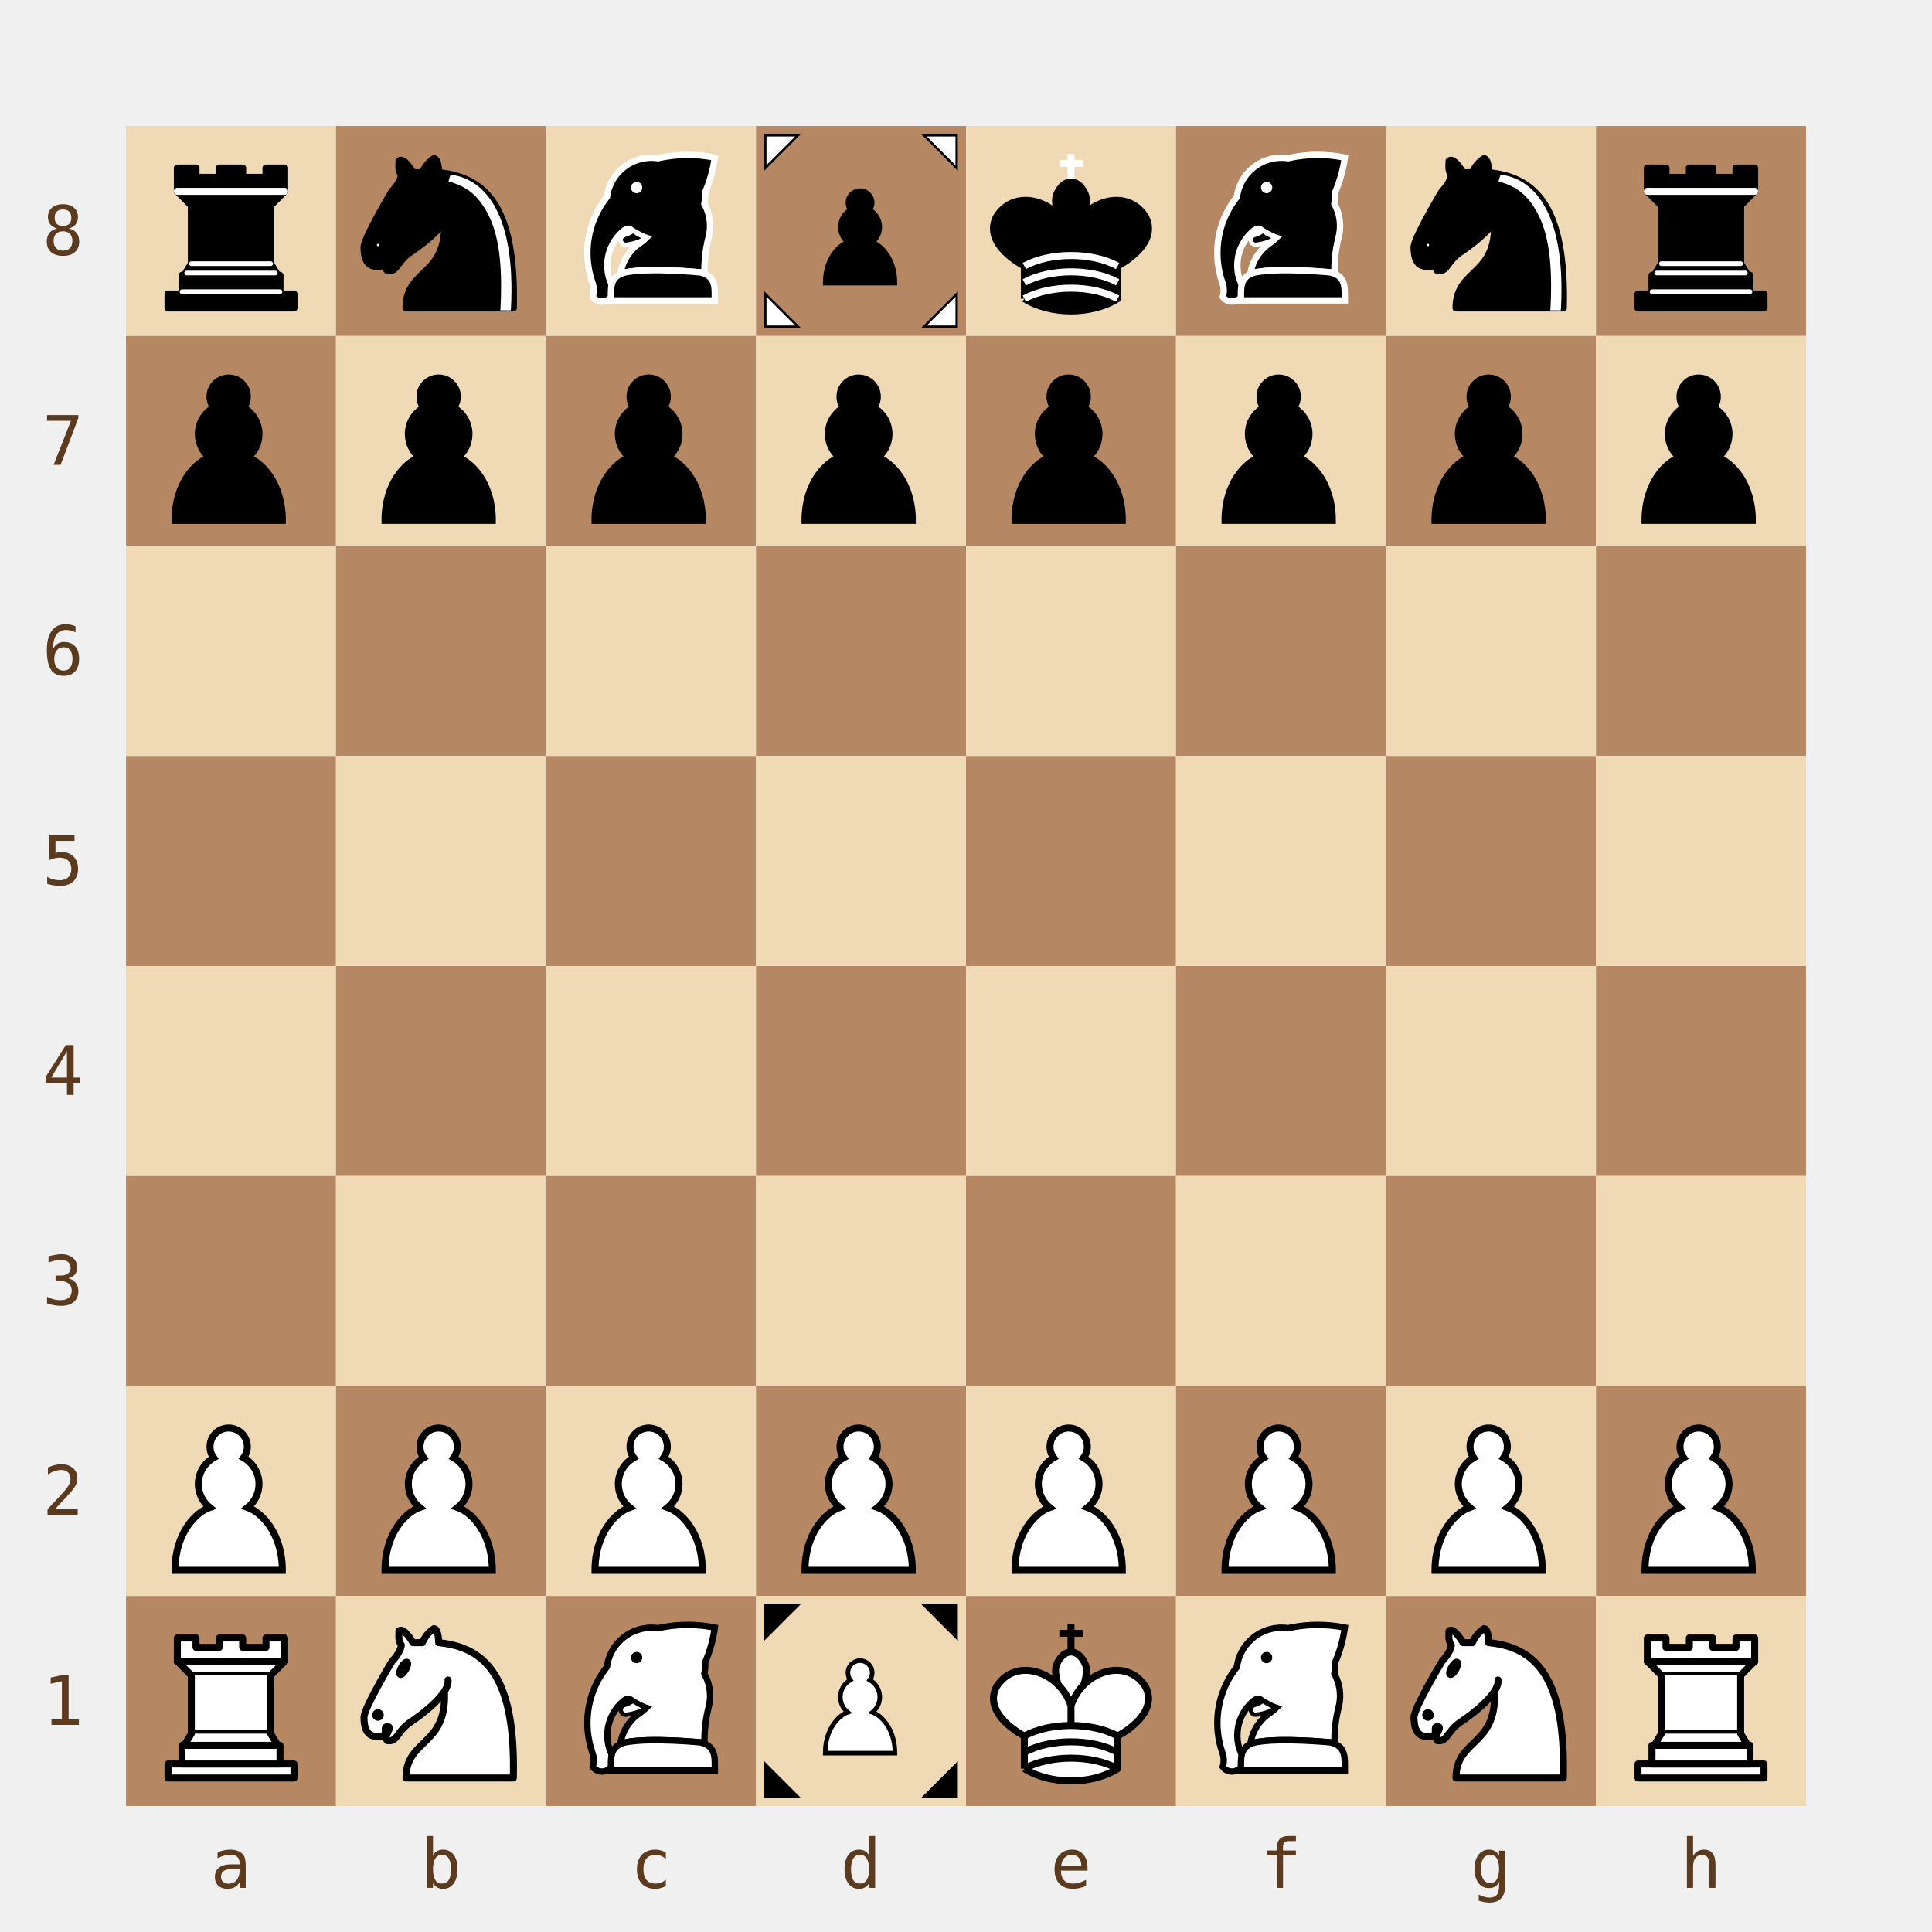
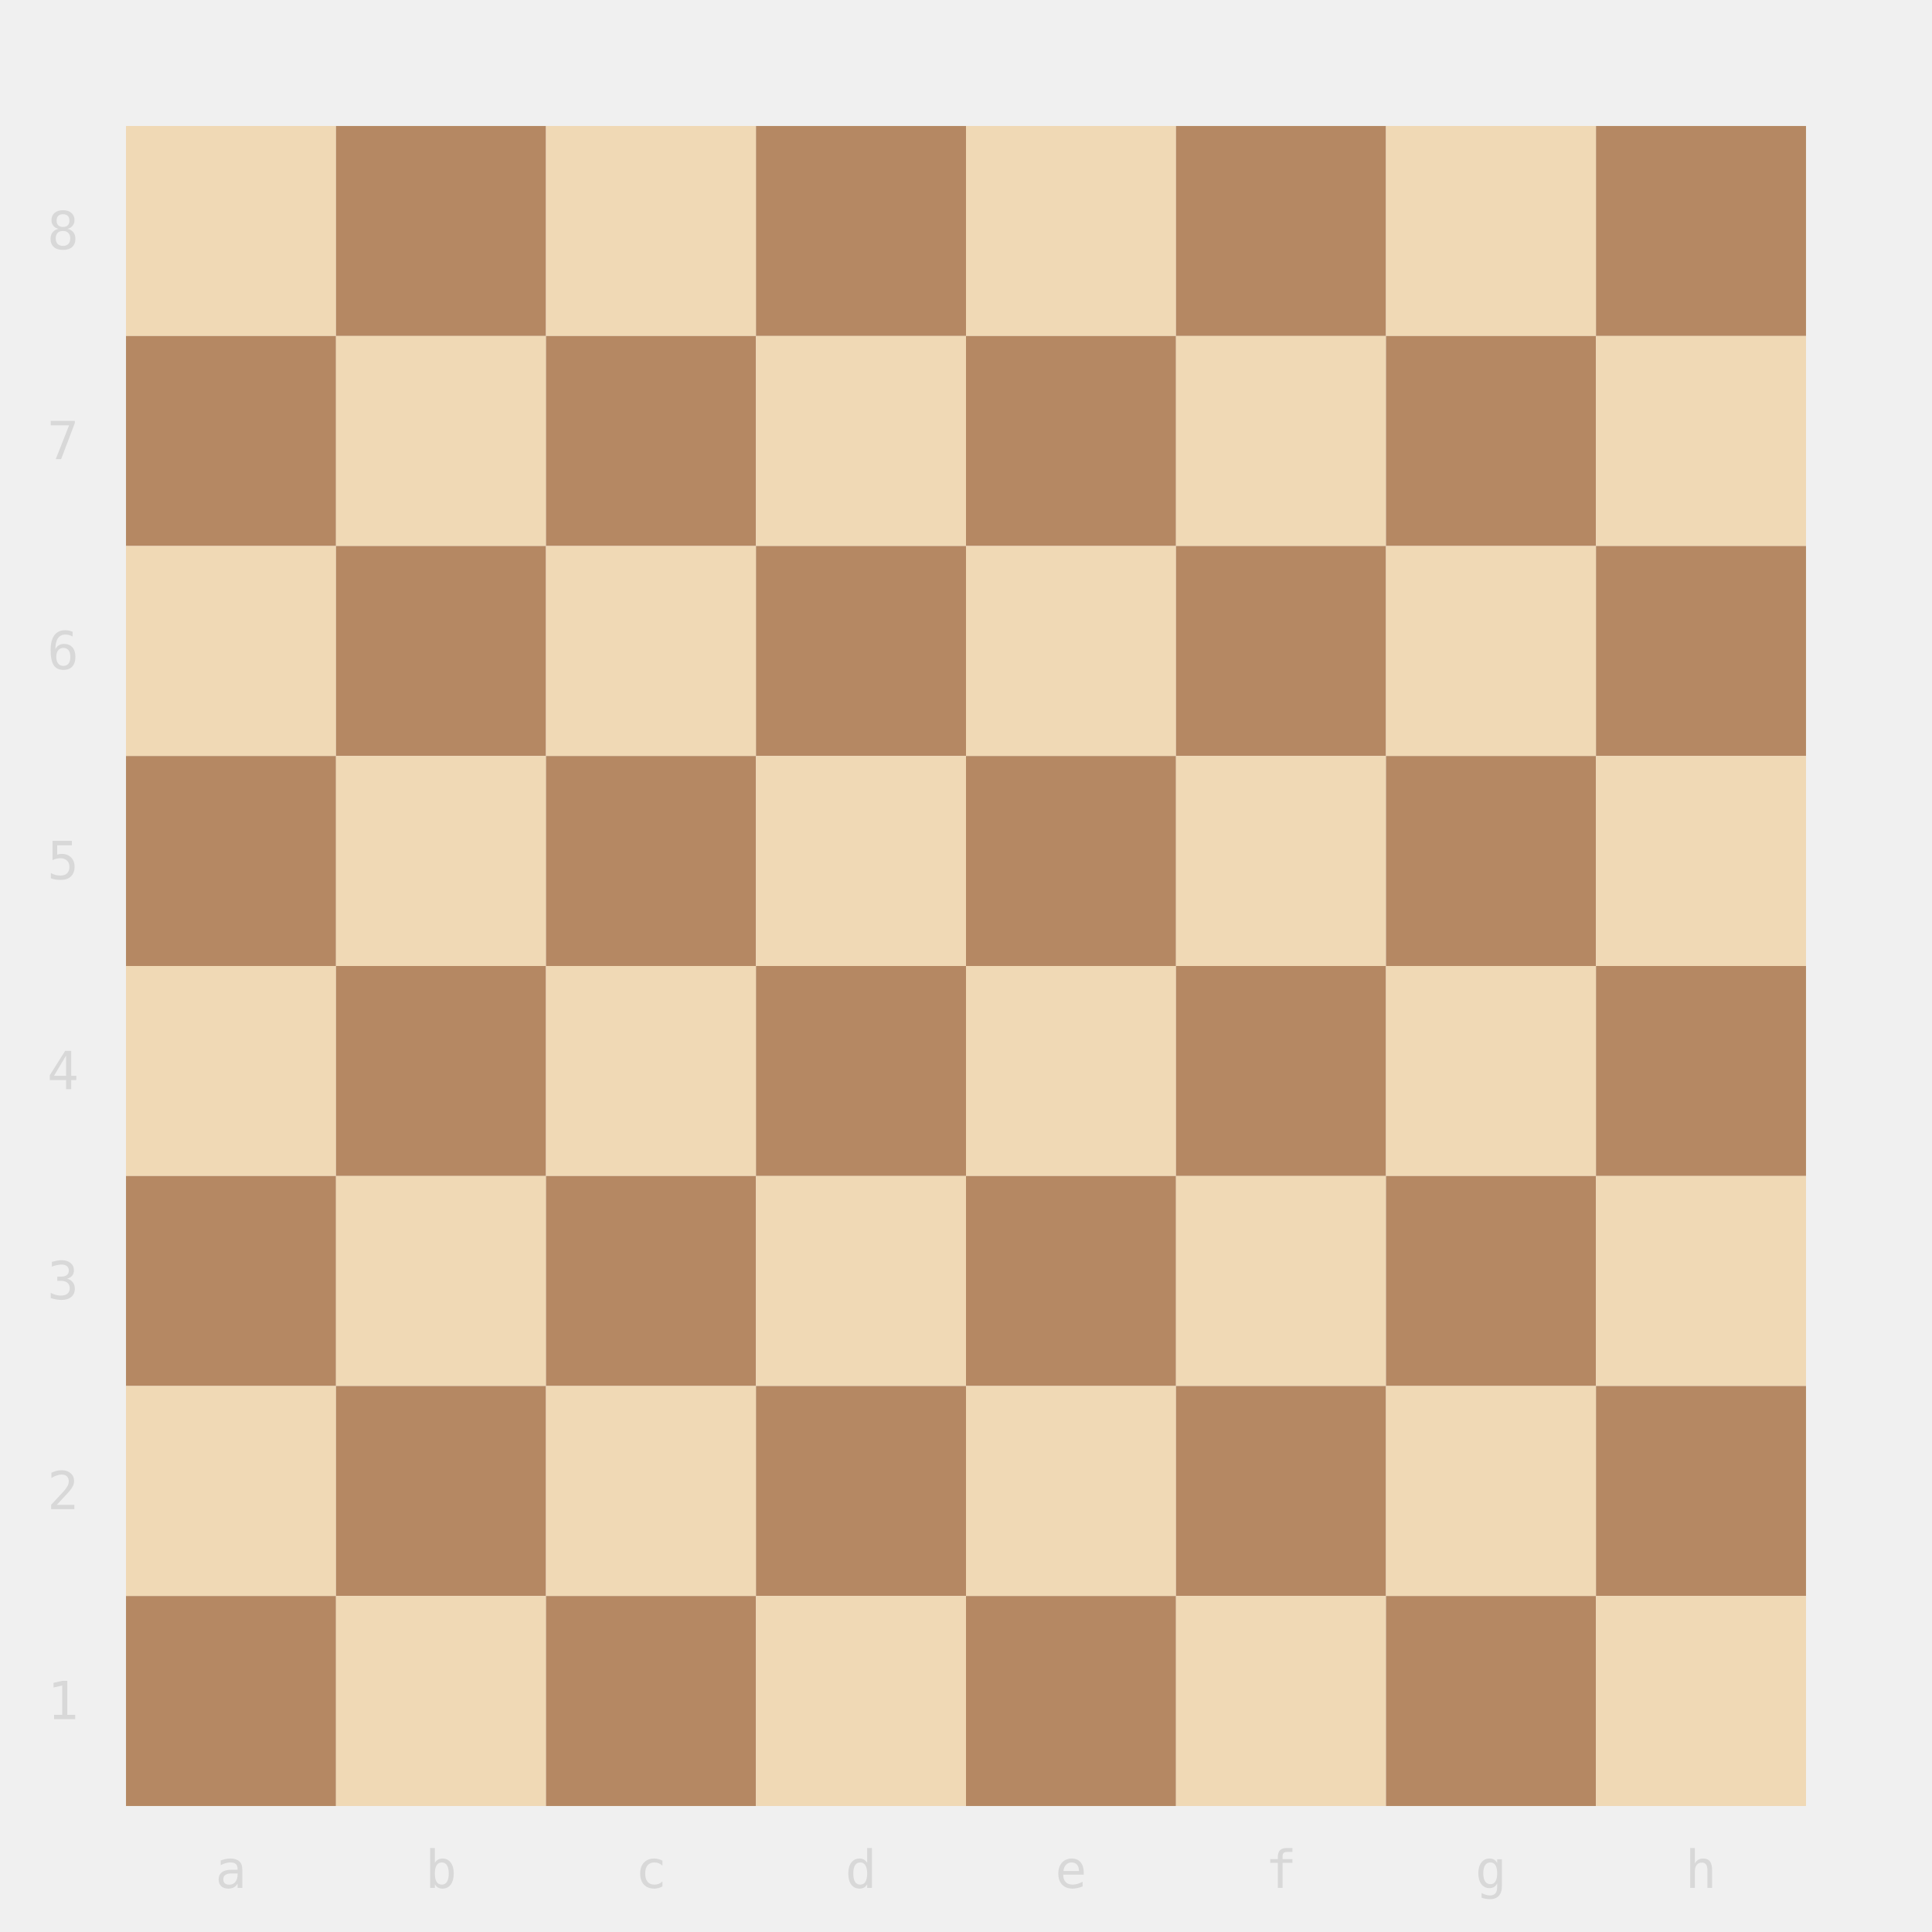
- <svg xmlns="http://www.w3.org/2000/svg" width="368" height="368" viewBox="0 0 368 368">
-   <defs>
-     <symbol id="piece-r" viewBox="0 0 45 45">
-       <g style="fill:#000;stroke:#000;stroke-width:1.5;stroke-linecap:round;stroke-linejoin:round">
-         <path d="M 9,39 L 36,39 L 36,36 L 9,36 L 9,39 z" />
-         <path d="M 12,36 L 12,32 L 33,32 L 33,36 L 12,36 z" />
-         <path d="M 11,14 L 11,9 L 15,9 L 15,11 L 20,11 L 20,9 L 25,9 L 25,11 L 30,11 L 30,9 L 34,9 L 34,14" />
-         <path d="M 34,14 L 31,17 L 14,17 L 11,14" />
-         <path d="M 31,17 L 31,29.5 L 14,29.5 L 14,17" />
-         <path d="M 31,29.5 L 32.5,32 L 12.5,32 L 14,29.5" />
-         <path d="M 11,14 L 34,14" style="fill:none;stroke:#fff;stroke-linejoin:miter" />
-         <path d="M 12,35.5 L 33,35.5" style="fill:none;stroke:#fff;stroke-width:1" />
-         <path d="M 13,31.5 L 32,31.5" style="fill:none;stroke:#fff;stroke-width:1" />
-         <path d="M 14,29.5 L 31,29.5" style="fill:none;stroke:#fff;stroke-width:1" />
-       </g>
-     </symbol>
-     <symbol id="piece-n" viewBox="0 0 45 45">
-       <g style="fill:none;stroke:#000;stroke-width:1.5;stroke-linecap:round;stroke-linejoin:round">
-         <path d="M 22,10 C 32.5,11 38.5,18 38,39 L 15,39 C 15,30 25,32.5 23,18" style="fill:#000" />
-         <path d="M 24,18 C 24.38,20.91 18.45,25.37 16,27 C 13,29 13.18,31.34 11,31 C 9.958,30.06 12.41,27.96 11,28 C 10,28 11.19,29.23 10,30 C 9,30 5.997,31 6,26 C 6,24 12,14 12,14 C 12,14 13.89,12.1 14,10.5 C 13.27,9.506 13.5,8.5 13.5,7.5 C 14.5,6.5 16.5,10 16.5,10 L 18.5,10 C 18.5,10 19.28,8.008 21,7 C 22,7 22,10 22,10" style="fill:#000" />
-         <path d="M 9.5,25.5 A 0.5,0.5 0 1 1 8.5,25.5 A 0.5,0.5 0 1 1 9.5,25.5 z" style="fill:#fff" />
-         <path d="M 15,15.5 A 0.5,1.5 0 1 1 14,15.5 A 0.5,1.5 0 1 1 15,15.5 z" transform="matrix(0.866,0.5,-0.5,0.866,9.693,-5.173)" style="fill:#fff" />
-         <path d="M 24.55,10.4 L 24.1,11.85 L 24.6,12 C 27.75,13 30.25,14.49 32.5,18.75 C 34.75,23.01 35.75,29.06 35.25,39 L 35.2,39.5 L 37.45,39.5 L 37.5,39 C 38,28.94 36.62,22.15 34.25,17.66 C 31.88,13.17 28.46,11.02 25.06,10.5 L 24.55,10.4 z" style="fill:#fff;stroke:none" />
-       </g>
-     </symbol>
-     <symbol id="piece-e" viewBox="0 0 45 45">
-       <g transform="translate(2,1) scale(0.228)">
-         <path d="M140.07,68.8c3.43,6.1,5.37,13.14,5.37,20.64,0,3.43-.41,6.78-1.19,9.97-.1,.37-.17,.72-.27,1.09-1.69,6.7-2.84,13.61-3.41,20.68-.29,3.45-.43,6.91-.43,10.44,0,.93,.01,1.86,.04,2.79-1.09-.45-2.3-.85-3.65-1.2,0,0-47.52-4.73-70.93,0-1.42,.36-2.69,.78-3.82,1.27h-.63c1.09-7.23,3.99-13.85,8.24-19.4,2.72-3.58,6.02-6.71,9.76-9.27,.25-.16,.49-.31,.72-.49,2.01-1.36,3.88-2.9,5.61-4.6-4.46-1.44-12.33-5.8-16.01-8.57-2.29-.53-5.69,2.3-5.69,2.3-1.19,.99-2.3,2.06-3.37,3.19-.81,.84-1.58,1.72-2.28,2.61-4.24,5.31-7.24,11.68-8.55,18.63-.47,2.51-.7,5.1-.7,7.77,0,3.97,.55,7.8,1.58,11.45,0,0,1.43,4.08,2.52,6.8,.35,.88,.67,1.61,.89,2.02,1.27,2.36,1.06,6.71-1.63,9.88-1.17,1.38-2.81,2.54-4.99,3.22-.97,.33-1.99,.54-3.06,.58-.25,0-.49-.02-.74-.02-.59-.02-1.17-.08-1.73-.17-1.97-.37-3.74-1.28-5.14-2.59-.55-.49-1.03-1.03-1.44-1.64,.61-1.94,.92-4.01,.92-6.15s-.31-4.21-.92-6.15c0-.02,.02-.04,.02-.04,0-.02-.02-.06-.02-.08-.12-.33-.23-.68-.37-1.01-2.12-6.14-3.58-12.6-4.25-19.28-.12-1.17-.21-2.36-.29-3.54v-.02c-.1-1.66-.14-3.31-.14-4.99,0-18.42,5.88-35.47,15.89-49.36,.78-1.11,1.61-2.22,2.47-3.29,2.57-20.02,19.14-35.67,39.6-36.78,.78-.06,1.58-.08,2.38-.08,2.05,0,4.07,.16,6.04,.43,.02,0,.06,0,.08,.02,1.83-.41,3.68-.78,5.53-1.11,.78-.14,1.56-.27,2.36-.39,.8-.14,1.61-.26,2.41-.37,1.03-.16,2.06-.27,3.09-.39,.41-.06,.8-.1,1.21-.14,.97-.1,1.97-.19,2.96-.27,1.34-.12,2.72-.2,4.09-.28,2.08-.1,4.18-.16,6.31-.16,8.7,0,17.19,.88,25.39,2.55-1.58,11.45-4.67,22.41-9.09,32.67,.06,.8,.08,1.61,.08,2.43,0,.68-.02,1.38-.06,2.06,0,.1,0,.17-.02,.27-.02,.58-.06,1.15-.12,1.71,0,.12-.02,.24-.04,.33-.06,.6-.12,1.19-.21,1.79,0,.08-.02,.16-.04,.24-.08,.52-.16,1.03-.27,1.56l-.06,.35v.04Z" style="fill:#000;stroke:#fff;stroke-width:6" />
-         <path d="M52.25,156.09v3.47h97.65v-3.47c.03-10.4,.05-19.46-13.36-22.87,0,0-47.52-4.73-70.93,0h0c-13.41,3.41-13.39,12.47-13.36,22.87Z" style="fill:#000;stroke:#fff;stroke-width:6" />
-         <path d="M72.65,94.39c.12,0,7.82,4.74,12.82,6.35-.21,.17-.4,.35-.61,.52-.02,.02-.05,.02-.07,.02-5.44,3.05-11.32,5.01-17.56,5.82l-.31,.05c-.14,.02-.24,.05-.38,.05l-.21-.02-.17,.05c-2.58,0-4.66-2.08-4.66-4.66,0-1.96,1.3-3.78,3.14-4.4l.28-.07c2.88-.9,5.28-1.91,7.72-3.7Z" style="fill:#000;stroke:#fff;stroke-width:4" />
-         <circle cx="76.4" cy="53.46" r="5.3" style="fill:#fff;stroke:none" />
-       </g>
-     </symbol>
-     <symbol id="piece-f" viewBox="0 0 45 45">
-       <g transform="translate(8,8) scale(0.65)">
-         <path d="M 22,9 C 19.79,9 18,10.79 18,13 C 18,13.89 18.29,14.71 18.78,15.38 C 16.83,16.5 15.5,18.59 15.5,21 C 15.5,23.03 16.44,24.84 17.91,26.03 C 14.91,27.09 10.5,31.58 10.5,39.5 L 33.5,39.5 C 33.5,31.58 29.09,27.09 26.09,26.03 C 27.56,24.84 28.5,23.03 28.5,21 C 28.5,18.59 27.17,16.5 25.22,15.38 C 25.71,14.71 26,13.89 26,13 C 26,10.79 24.21,9 22,9 z" style="fill:#000;stroke:#000;stroke-width:1.5;stroke-linecap:round" />
-       </g>
-       <polygon points="2,2 2,9 9,2" style="fill:#fff;stroke:#000;stroke-width:0.5" />
-       <polygon points="43,2 43,9 36,2" style="fill:#fff;stroke:#000;stroke-width:0.5" />
-       <polygon points="2,43 2,36 9,43" style="fill:#fff;stroke:#000;stroke-width:0.5" />
-       <polygon points="43,43 43,36 36,43" style="fill:#fff;stroke:#000;stroke-width:0.5" />
-     </symbol>
-     <symbol id="piece-k" viewBox="0 0 45 45">
-       <g style="fill:#000;stroke:#000;stroke-width:1.5;stroke-linejoin:round">
-         <path d="M 22.5,11.63 L 22.5,6" style="fill:none;stroke:#fff;stroke-linejoin:miter" />
-         <path d="M 20,8 L 25,8" style="fill:none;stroke:#fff;stroke-linejoin:miter" />
-         <path d="M 22.5,25 C 22.5,25 27,17.5 25.5,14.5 C 25.5,14.5 24.5,12 22.5,12 C 20.5,12 19.5,14.5 19.5,14.5 C 18,17.5 22.5,25 22.5,25" />
-         <path d="M 12.5,37 C 18,40.5 27,40.5 32.5,37 L 32.5,30 C 32.5,30 41.5,25.5 38.5,19.5 C 34.5,13 25,16 22.5,23.5 L 22.5,27 L 22.5,23.5 C 20,16 10.5,13 6.5,19.5 C 3.5,25.5 12.5,30 12.5,30 L 12.5,37" />
-         <path d="M 12.5,30 C 18,27 27,27 32.5,30" style="fill:none;stroke:#fff" />
-         <path d="M 12.5,33.5 C 18,30.5 27,30.5 32.5,33.5" style="fill:none;stroke:#fff" />
-         <path d="M 12.5,37 C 18,34 27,34 32.5,37" style="fill:none;stroke:#fff" />
-       </g>
-     </symbol>
-     <symbol id="piece-p" viewBox="0 0 45 45">
-       <path d="M 22,9 C 19.79,9 18,10.79 18,13 C 18,13.89 18.29,14.71 18.78,15.38 C 16.83,16.5 15.5,18.59 15.5,21 C 15.5,23.03 16.44,24.84 17.91,26.03 C 14.91,27.09 10.5,31.58 10.5,39.5 L 33.5,39.5 C 33.5,31.58 29.09,27.09 26.09,26.03 C 27.56,24.84 28.5,23.03 28.5,21 C 28.5,18.59 27.17,16.5 25.22,15.38 C 25.71,14.71 26,13.89 26,13 C 26,10.79 24.21,9 22,9 z" style="fill:#000;stroke:#000;stroke-width:1.5;stroke-linecap:round" />
-     </symbol>
-     <symbol id="piece-P" viewBox="0 0 45 45">
-       <path d="M 22,9 C 19.79,9 18,10.79 18,13 C 18,13.89 18.29,14.71 18.78,15.38 C 16.83,16.5 15.5,18.59 15.5,21 C 15.5,23.03 16.44,24.84 17.91,26.03 C 14.91,27.09 10.5,31.58 10.5,39.5 L 33.5,39.5 C 33.5,31.58 29.09,27.09 26.09,26.03 C 27.56,24.84 28.5,23.03 28.5,21 C 28.5,18.59 27.17,16.5 25.22,15.38 C 25.71,14.71 26,13.89 26,13 C 26,10.79 24.21,9 22,9 z" style="fill:#fff;stroke:#000;stroke-width:1.5;stroke-linecap:round" />
-     </symbol>
-     <symbol id="piece-R" viewBox="0 0 45 45">
-       <g style="fill:#fff;stroke:#000;stroke-width:1.5;stroke-linecap:round;stroke-linejoin:round">
-         <path d="M 9,39 L 36,39 L 36,36 L 9,36 L 9,39 z" />
-         <path d="M 12,36 L 12,32 L 33,32 L 33,36 L 12,36 z" />
-         <path d="M 11,14 L 11,9 L 15,9 L 15,11 L 20,11 L 20,9 L 25,9 L 25,11 L 30,11 L 30,9 L 34,9 L 34,14" />
-         <path d="M 34,14 L 31,17 L 14,17 L 11,14" />
-         <path d="M 31,17 L 31,29.5 L 14,29.5 L 14,17" />
-         <path d="M 31,29.5 L 32.5,32 L 12.5,32 L 14,29.5" />
-         <path d="M 11,14 L 34,14" style="fill:none" />
-       </g>
-     </symbol>
-     <symbol id="piece-N" viewBox="0 0 45 45">
-       <g style="fill:none;stroke:#000;stroke-width:1.5;stroke-linecap:round;stroke-linejoin:round">
-         <path d="M 22,10 C 32.5,11 38.5,18 38,39 L 15,39 C 15,30 25,32.5 23,18" style="fill:#fff" />
-         <path d="M 24,18 C 24.38,20.91 18.45,25.37 16,27 C 13,29 13.18,31.34 11,31 C 9.958,30.06 12.41,27.96 11,28 C 10,28 11.19,29.23 10,30 C 9,30 5.997,31 6,26 C 6,24 12,14 12,14 C 12,14 13.89,12.1 14,10.5 C 13.27,9.506 13.5,8.5 13.5,7.5 C 14.5,6.5 16.5,10 16.5,10 L 18.5,10 C 18.5,10 19.28,8.008 21,7 C 22,7 22,10 22,10" style="fill:#fff" />
-         <path d="M 9.5,25.5 A 0.5,0.5 0 1 1 8.5,25.5 A 0.5,0.5 0 1 1 9.5,25.5 z" style="fill:#000" />
-         <path d="M 15,15.5 A 0.5,1.5 0 1 1 14,15.5 A 0.5,1.5 0 1 1 15,15.5 z" transform="matrix(0.866,0.5,-0.5,0.866,9.693,-5.173)" style="fill:#000" />
-       </g>
-     </symbol>
-     <symbol id="piece-E" viewBox="0 0 45 45">
-       <g transform="translate(2,1) scale(0.228)">
-         <path d="M140.07,68.8c3.43,6.1,5.37,13.14,5.37,20.64,0,3.43-.41,6.78-1.19,9.97-.1,.37-.17,.72-.27,1.09-1.69,6.7-2.84,13.61-3.41,20.68-.29,3.45-.43,6.91-.43,10.44,0,.93,.01,1.86,.04,2.79-1.09-.45-2.3-.85-3.65-1.2,0,0-47.52-4.73-70.93,0-1.42,.36-2.69,.78-3.82,1.27h-.63c1.09-7.23,3.99-13.85,8.24-19.4,2.72-3.58,6.02-6.71,9.76-9.27,.25-.16,.49-.31,.72-.49,2.01-1.36,3.88-2.9,5.61-4.6-4.46-1.44-12.33-5.8-16.01-8.57-2.29-.53-5.69,2.3-5.69,2.3-1.19,.99-2.3,2.06-3.37,3.19-.81,.84-1.58,1.72-2.28,2.61-4.24,5.31-7.24,11.68-8.55,18.63-.47,2.51-.7,5.1-.7,7.77,0,3.97,.55,7.8,1.58,11.45,0,0,1.43,4.08,2.52,6.8,.35,.88,.67,1.61,.89,2.02,1.27,2.36,1.06,6.71-1.63,9.88-1.17,1.38-2.81,2.54-4.99,3.22-.97,.33-1.99,.54-3.06,.58-.25,0-.49-.02-.74-.02-.59-.02-1.17-.08-1.73-.17-1.97-.37-3.74-1.28-5.14-2.59-.55-.49-1.03-1.03-1.44-1.64,.61-1.94,.92-4.01,.92-6.15s-.31-4.21-.92-6.15c0-.02,.02-.04,.02-.04,0-.02-.02-.06-.02-.08-.12-.33-.23-.68-.37-1.01-2.12-6.14-3.58-12.6-4.25-19.28-.12-1.17-.21-2.36-.29-3.54v-.02c-.1-1.66-.14-3.31-.14-4.99,0-18.42,5.88-35.47,15.89-49.36,.78-1.11,1.61-2.22,2.47-3.29,2.57-20.02,19.14-35.67,39.6-36.78,.78-.06,1.58-.08,2.38-.08,2.05,0,4.07,.16,6.04,.43,.02,0,.06,0,.08,.02,1.83-.41,3.68-.78,5.53-1.11,.78-.14,1.56-.27,2.36-.39,.8-.14,1.61-.26,2.41-.37,1.03-.16,2.06-.27,3.09-.39,.41-.06,.8-.1,1.21-.14,.97-.1,1.97-.19,2.96-.27,1.34-.12,2.72-.2,4.09-.28,2.08-.1,4.18-.16,6.31-.16,8.7,0,17.19,.88,25.39,2.55-1.58,11.45-4.67,22.41-9.09,32.67,.06,.8,.08,1.61,.08,2.43,0,.68-.02,1.38-.06,2.06,0,.1,0,.17-.02,.27-.02,.58-.06,1.15-.12,1.71,0,.12-.02,.24-.04,.33-.06,.6-.12,1.19-.21,1.79,0,.08-.02,.16-.04,.24-.08,.52-.16,1.03-.27,1.56l-.06,.35v.04Z" style="fill:#fff;stroke:#000;stroke-width:6" />
-         <path d="M52.25,156.09v3.47h97.65v-3.47c.03-10.4,.05-19.46-13.36-22.87,0,0-47.52-4.73-70.93,0h0c-13.41,3.41-13.39,12.47-13.36,22.87Z" style="fill:#fff;stroke:#000;stroke-width:6" />
-         <path d="M72.65,94.39c.12,0,7.82,4.74,12.82,6.35-.21,.17-.4,.35-.61,.52-.02,.02-.05,.02-.07,.02-5.44,3.05-11.32,5.01-17.56,5.82l-.31,.05c-.14,.02-.24,.05-.38,.05l-.21-.02-.17,.05c-2.58,0-4.66-2.08-4.66-4.66,0-1.96,1.3-3.78,3.14-4.4l.28-.07c2.88-.9,5.28-1.91,7.72-3.7Z" style="fill:#fff;stroke:#000;stroke-width:4" />
-         <circle cx="76.4" cy="53.46" r="5.3" style="fill:#000;stroke:none" />
-       </g>
-     </symbol>
-     <symbol id="piece-F" viewBox="0 0 45 45">
-       <g transform="translate(8,8) scale(0.65)">
-         <path d="M 22,9 C 19.79,9 18,10.79 18,13 C 18,13.89 18.29,14.71 18.78,15.38 C 16.83,16.5 15.5,18.59 15.5,21 C 15.5,23.03 16.44,24.84 17.91,26.03 C 14.91,27.09 10.5,31.58 10.5,39.5 L 33.5,39.5 C 33.5,31.58 29.09,27.09 26.09,26.03 C 27.56,24.84 28.5,23.03 28.5,21 C 28.5,18.59 27.17,16.5 25.22,15.38 C 25.71,14.71 26,13.89 26,13 C 26,10.79 24.21,9 22,9 z" style="fill:#fff;stroke:#000;stroke-width:1.5;stroke-linecap:round" />
-       </g>
-       <polygon points="2,2 2,9 9,2" style="fill:#000;stroke:#000;stroke-width:0.5" />
-       <polygon points="43,2 43,9 36,2" style="fill:#000;stroke:#000;stroke-width:0.5" />
-       <polygon points="2,43 2,36 9,43" style="fill:#000;stroke:#000;stroke-width:0.5" />
-       <polygon points="43,43 43,36 36,43" style="fill:#000;stroke:#000;stroke-width:0.5" />
-     </symbol>
-     <symbol id="piece-K" viewBox="0 0 45 45">
-       <g style="fill:#fff;stroke:#000;stroke-width:1.5;stroke-linejoin:round">
-         <path d="M 22.5,11.63 L 22.5,6" style="fill:none;stroke-linejoin:miter" />
-         <path d="M 20,8 L 25,8" style="fill:none;stroke-linejoin:miter" />
-         <path d="M 22.5,25 C 22.5,25 27,17.5 25.5,14.5 C 25.5,14.5 24.5,12 22.5,12 C 20.5,12 19.5,14.5 19.5,14.5 C 18,17.5 22.5,25 22.5,25" />
-         <path d="M 12.5,37 C 18,40.5 27,40.5 32.5,37 L 32.5,30 C 32.5,30 41.5,25.5 38.5,19.5 C 34.5,13 25,16 22.5,23.5 L 22.5,27 L 22.5,23.5 C 20,16 10.5,13 6.5,19.5 C 3.5,25.5 12.5,30 12.5,30 L 12.5,37" />
-         <path d="M 12.5,30 C 18,27 27,27 32.5,30" />
-         <path d="M 12.5,33.5 C 18,30.5 27,30.5 32.5,33.5" />
-         <path d="M 12.5,37 C 18,34 27,34 32.5,37" />
-       </g>
-     </symbol>
-   </defs>
+ <svg xmlns="http://www.w3.org/2000/svg" viewBox="0 0 368 368" width="368" height="368">
  <rect x="24" y="24" width="40" height="40" fill="#f0d9b5" />
  <rect x="64" y="24" width="40" height="40" fill="#b58863" />
  <rect x="104" y="24" width="40" height="40" fill="#f0d9b5" />
  <rect x="144" y="24" width="40" height="40" fill="#b58863" />
  <rect x="184" y="24" width="40" height="40" fill="#f0d9b5" />
  <rect x="224" y="24" width="40" height="40" fill="#b58863" />
  <rect x="264" y="24" width="40" height="40" fill="#f0d9b5" />
  <rect x="304" y="24" width="40" height="40" fill="#b58863" />
  <rect x="24" y="64" width="40" height="40" fill="#b58863" />
  <rect x="64" y="64" width="40" height="40" fill="#f0d9b5" />
  <rect x="104" y="64" width="40" height="40" fill="#b58863" />
  <rect x="144" y="64" width="40" height="40" fill="#f0d9b5" />
  <rect x="184" y="64" width="40" height="40" fill="#b58863" />
  <rect x="224" y="64" width="40" height="40" fill="#f0d9b5" />
  <rect x="264" y="64" width="40" height="40" fill="#b58863" />
  <rect x="304" y="64" width="40" height="40" fill="#f0d9b5" />
  <rect x="24" y="104" width="40" height="40" fill="#f0d9b5" />
  <rect x="64" y="104" width="40" height="40" fill="#b58863" />
  <rect x="104" y="104" width="40" height="40" fill="#f0d9b5" />
  <rect x="144" y="104" width="40" height="40" fill="#b58863" />
  <rect x="184" y="104" width="40" height="40" fill="#f0d9b5" />
  <rect x="224" y="104" width="40" height="40" fill="#b58863" />
  <rect x="264" y="104" width="40" height="40" fill="#f0d9b5" />
  <rect x="304" y="104" width="40" height="40" fill="#b58863" />
  <rect x="24" y="144" width="40" height="40" fill="#b58863" />
  <rect x="64" y="144" width="40" height="40" fill="#f0d9b5" />
  <rect x="104" y="144" width="40" height="40" fill="#b58863" />
  <rect x="144" y="144" width="40" height="40" fill="#f0d9b5" />
  <rect x="184" y="144" width="40" height="40" fill="#b58863" />
  <rect x="224" y="144" width="40" height="40" fill="#f0d9b5" />
  <rect x="264" y="144" width="40" height="40" fill="#b58863" />
  <rect x="304" y="144" width="40" height="40" fill="#f0d9b5" />
  <rect x="24" y="184" width="40" height="40" fill="#f0d9b5" />
  <rect x="64" y="184" width="40" height="40" fill="#b58863" />
  <rect x="104" y="184" width="40" height="40" fill="#f0d9b5" />
  <rect x="144" y="184" width="40" height="40" fill="#b58863" />
  <rect x="184" y="184" width="40" height="40" fill="#f0d9b5" />
  <rect x="224" y="184" width="40" height="40" fill="#b58863" />
  <rect x="264" y="184" width="40" height="40" fill="#f0d9b5" />
  <rect x="304" y="184" width="40" height="40" fill="#b58863" />
  <rect x="24" y="224" width="40" height="40" fill="#b58863" />
  <rect x="64" y="224" width="40" height="40" fill="#f0d9b5" />
  <rect x="104" y="224" width="40" height="40" fill="#b58863" />
  <rect x="144" y="224" width="40" height="40" fill="#f0d9b5" />
  <rect x="184" y="224" width="40" height="40" fill="#b58863" />
  <rect x="224" y="224" width="40" height="40" fill="#f0d9b5" />
  <rect x="264" y="224" width="40" height="40" fill="#b58863" />
  <rect x="304" y="224" width="40" height="40" fill="#f0d9b5" />
  <rect x="24" y="264" width="40" height="40" fill="#f0d9b5" />
  <rect x="64" y="264" width="40" height="40" fill="#b58863" />
  <rect x="104" y="264" width="40" height="40" fill="#f0d9b5" />
  <rect x="144" y="264" width="40" height="40" fill="#b58863" />
  <rect x="184" y="264" width="40" height="40" fill="#f0d9b5" />
  <rect x="224" y="264" width="40" height="40" fill="#b58863" />
  <rect x="264" y="264" width="40" height="40" fill="#f0d9b5" />
  <rect x="304" y="264" width="40" height="40" fill="#b58863" />
  <rect x="24" y="304" width="40" height="40" fill="#b58863" />
  <rect x="64" y="304" width="40" height="40" fill="#f0d9b5" />
  <rect x="104" y="304" width="40" height="40" fill="#b58863" />
  <rect x="144" y="304" width="40" height="40" fill="#f0d9b5" />
  <rect x="184" y="304" width="40" height="40" fill="#b58863" />
  <rect x="224" y="304" width="40" height="40" fill="#f0d9b5" />
  <rect x="264" y="304" width="40" height="40" fill="#b58863" />
  <rect x="304" y="304" width="40" height="40" fill="#f0d9b5" />
-   <use href="#piece-r" x="24" y="24" width="40" height="40" />
-   <use href="#piece-n" x="64" y="24" width="40" height="40" />
-   <use href="#piece-e" x="104" y="24" width="40" height="40" />
-   <use href="#piece-f" x="144" y="24" width="40" height="40" />
-   <use href="#piece-k" x="184" y="24" width="40" height="40" />
-   <use href="#piece-e" x="224" y="24" width="40" height="40" />
-   <use href="#piece-n" x="264" y="24" width="40" height="40" />
-   <use href="#piece-r" x="304" y="24" width="40" height="40" />
-   <use href="#piece-p" x="24" y="64" width="40" height="40" />
-   <use href="#piece-p" x="64" y="64" width="40" height="40" />
-   <use href="#piece-p" x="104" y="64" width="40" height="40" />
-   <use href="#piece-p" x="144" y="64" width="40" height="40" />
-   <use href="#piece-p" x="184" y="64" width="40" height="40" />
-   <use href="#piece-p" x="224" y="64" width="40" height="40" />
-   <use href="#piece-p" x="264" y="64" width="40" height="40" />
-   <use href="#piece-p" x="304" y="64" width="40" height="40" />
-   <use href="#piece-P" x="24" y="264" width="40" height="40" />
-   <use href="#piece-P" x="64" y="264" width="40" height="40" />
-   <use href="#piece-P" x="104" y="264" width="40" height="40" />
-   <use href="#piece-P" x="144" y="264" width="40" height="40" />
-   <use href="#piece-P" x="184" y="264" width="40" height="40" />
-   <use href="#piece-P" x="224" y="264" width="40" height="40" />
-   <use href="#piece-P" x="264" y="264" width="40" height="40" />
-   <use href="#piece-P" x="304" y="264" width="40" height="40" />
-   <use href="#piece-R" x="24" y="304" width="40" height="40" />
-   <use href="#piece-N" x="64" y="304" width="40" height="40" />
-   <use href="#piece-E" x="104" y="304" width="40" height="40" />
-   <use href="#piece-F" x="144" y="304" width="40" height="40" />
-   <use href="#piece-K" x="184" y="304" width="40" height="40" />
-   <use href="#piece-E" x="224" y="304" width="40" height="40" />
-   <use href="#piece-N" x="264" y="304" width="40" height="40" />
-   <use href="#piece-R" x="304" y="304" width="40" height="40" />
-   <text x="44" y="359.6" text-anchor="middle" font-size="13" fill="#5c3a1e" font-family="monospace">a</text>
-   <text x="84" y="359.6" text-anchor="middle" font-size="13" fill="#5c3a1e" font-family="monospace">b</text>
-   <text x="124" y="359.6" text-anchor="middle" font-size="13" fill="#5c3a1e" font-family="monospace">c</text>
-   <text x="164" y="359.6" text-anchor="middle" font-size="13" fill="#5c3a1e" font-family="monospace">d</text>
-   <text x="204" y="359.6" text-anchor="middle" font-size="13" fill="#5c3a1e" font-family="monospace">e</text>
-   <text x="244" y="359.6" text-anchor="middle" font-size="13" fill="#5c3a1e" font-family="monospace">f</text>
-   <text x="284" y="359.6" text-anchor="middle" font-size="13" fill="#5c3a1e" font-family="monospace">g</text>
-   <text x="324" y="359.6" text-anchor="middle" font-size="13" fill="#5c3a1e" font-family="monospace">h</text>
-   <text x="12" y="48.55" text-anchor="middle" font-size="13" fill="#5c3a1e" font-family="monospace">8</text>
-   <text x="12" y="88.55" text-anchor="middle" font-size="13" fill="#5c3a1e" font-family="monospace">7</text>
-   <text x="12" y="128.55" text-anchor="middle" font-size="13" fill="#5c3a1e" font-family="monospace">6</text>
-   <text x="12" y="168.55" text-anchor="middle" font-size="13" fill="#5c3a1e" font-family="monospace">5</text>
-   <text x="12" y="208.55" text-anchor="middle" font-size="13" fill="#5c3a1e" font-family="monospace">4</text>
-   <text x="12" y="248.55" text-anchor="middle" font-size="13" fill="#5c3a1e" font-family="monospace">3</text>
-   <text x="12" y="288.55" text-anchor="middle" font-size="13" fill="#5c3a1e" font-family="monospace">2</text>
-   <text x="12" y="328.55" text-anchor="middle" font-size="13" fill="#5c3a1e" font-family="monospace">1</text>
+   <rect x="24" y="24" width="40" height="40" fill="transparent" data-sq="a8" class="board-cell" />
+   <rect x="64" y="24" width="40" height="40" fill="transparent" data-sq="b8" class="board-cell" />
+   <rect x="104" y="24" width="40" height="40" fill="transparent" data-sq="c8" class="board-cell" />
+   <rect x="144" y="24" width="40" height="40" fill="transparent" data-sq="d8" class="board-cell" />
+   <rect x="184" y="24" width="40" height="40" fill="transparent" data-sq="e8" class="board-cell" />
+   <rect x="224" y="24" width="40" height="40" fill="transparent" data-sq="f8" class="board-cell" />
+   <rect x="264" y="24" width="40" height="40" fill="transparent" data-sq="g8" class="board-cell" />
+   <rect x="304" y="24" width="40" height="40" fill="transparent" data-sq="h8" class="board-cell" />
+   <rect x="24" y="64" width="40" height="40" fill="transparent" data-sq="a7" class="board-cell" />
+   <rect x="64" y="64" width="40" height="40" fill="transparent" data-sq="b7" class="board-cell" />
+   <rect x="104" y="64" width="40" height="40" fill="transparent" data-sq="c7" class="board-cell" />
+   <rect x="144" y="64" width="40" height="40" fill="transparent" data-sq="d7" class="board-cell" />
+   <rect x="184" y="64" width="40" height="40" fill="transparent" data-sq="e7" class="board-cell" />
+   <rect x="224" y="64" width="40" height="40" fill="transparent" data-sq="f7" class="board-cell" />
+   <rect x="264" y="64" width="40" height="40" fill="transparent" data-sq="g7" class="board-cell" />
+   <rect x="304" y="64" width="40" height="40" fill="transparent" data-sq="h7" class="board-cell" />
+   <rect x="24" y="104" width="40" height="40" fill="transparent" data-sq="a6" class="board-cell" />
+   <rect x="64" y="104" width="40" height="40" fill="transparent" data-sq="b6" class="board-cell" />
+   <rect x="104" y="104" width="40" height="40" fill="transparent" data-sq="c6" class="board-cell" />
+   <rect x="144" y="104" width="40" height="40" fill="transparent" data-sq="d6" class="board-cell" />
+   <rect x="184" y="104" width="40" height="40" fill="transparent" data-sq="e6" class="board-cell" />
+   <rect x="224" y="104" width="40" height="40" fill="transparent" data-sq="f6" class="board-cell" />
+   <rect x="264" y="104" width="40" height="40" fill="transparent" data-sq="g6" class="board-cell" />
+   <rect x="304" y="104" width="40" height="40" fill="transparent" data-sq="h6" class="board-cell" />
+   <rect x="24" y="144" width="40" height="40" fill="transparent" data-sq="a5" class="board-cell" />
+   <rect x="64" y="144" width="40" height="40" fill="transparent" data-sq="b5" class="board-cell" />
+   <rect x="104" y="144" width="40" height="40" fill="transparent" data-sq="c5" class="board-cell" />
+   <rect x="144" y="144" width="40" height="40" fill="transparent" data-sq="d5" class="board-cell" />
+   <rect x="184" y="144" width="40" height="40" fill="transparent" data-sq="e5" class="board-cell" />
+   <rect x="224" y="144" width="40" height="40" fill="transparent" data-sq="f5" class="board-cell" />
+   <rect x="264" y="144" width="40" height="40" fill="transparent" data-sq="g5" class="board-cell" />
+   <rect x="304" y="144" width="40" height="40" fill="transparent" data-sq="h5" class="board-cell" />
+   <rect x="24" y="184" width="40" height="40" fill="transparent" data-sq="a4" class="board-cell" />
+   <rect x="64" y="184" width="40" height="40" fill="transparent" data-sq="b4" class="board-cell" />
+   <rect x="104" y="184" width="40" height="40" fill="transparent" data-sq="c4" class="board-cell" />
+   <rect x="144" y="184" width="40" height="40" fill="transparent" data-sq="d4" class="board-cell" />
+   <rect x="184" y="184" width="40" height="40" fill="transparent" data-sq="e4" class="board-cell" />
+   <rect x="224" y="184" width="40" height="40" fill="transparent" data-sq="f4" class="board-cell" />
+   <rect x="264" y="184" width="40" height="40" fill="transparent" data-sq="g4" class="board-cell" />
+   <rect x="304" y="184" width="40" height="40" fill="transparent" data-sq="h4" class="board-cell" />
+   <rect x="24" y="224" width="40" height="40" fill="transparent" data-sq="a3" class="board-cell" />
+   <rect x="64" y="224" width="40" height="40" fill="transparent" data-sq="b3" class="board-cell" />
+   <rect x="104" y="224" width="40" height="40" fill="transparent" data-sq="c3" class="board-cell" />
+   <rect x="144" y="224" width="40" height="40" fill="transparent" data-sq="d3" class="board-cell" />
+   <rect x="184" y="224" width="40" height="40" fill="transparent" data-sq="e3" class="board-cell" />
+   <rect x="224" y="224" width="40" height="40" fill="transparent" data-sq="f3" class="board-cell" />
+   <rect x="264" y="224" width="40" height="40" fill="transparent" data-sq="g3" class="board-cell" />
+   <rect x="304" y="224" width="40" height="40" fill="transparent" data-sq="h3" class="board-cell" />
+   <rect x="24" y="264" width="40" height="40" fill="transparent" data-sq="a2" class="board-cell" />
+   <rect x="64" y="264" width="40" height="40" fill="transparent" data-sq="b2" class="board-cell" />
+   <rect x="104" y="264" width="40" height="40" fill="transparent" data-sq="c2" class="board-cell" />
+   <rect x="144" y="264" width="40" height="40" fill="transparent" data-sq="d2" class="board-cell" />
+   <rect x="184" y="264" width="40" height="40" fill="transparent" data-sq="e2" class="board-cell" />
+   <rect x="224" y="264" width="40" height="40" fill="transparent" data-sq="f2" class="board-cell" />
+   <rect x="264" y="264" width="40" height="40" fill="transparent" data-sq="g2" class="board-cell" />
+   <rect x="304" y="264" width="40" height="40" fill="transparent" data-sq="h2" class="board-cell" />
+   <rect x="24" y="304" width="40" height="40" fill="transparent" data-sq="a1" class="board-cell" />
+   <rect x="64" y="304" width="40" height="40" fill="transparent" data-sq="b1" class="board-cell" />
+   <rect x="104" y="304" width="40" height="40" fill="transparent" data-sq="c1" class="board-cell" />
+   <rect x="144" y="304" width="40" height="40" fill="transparent" data-sq="d1" class="board-cell" />
+   <rect x="184" y="304" width="40" height="40" fill="transparent" data-sq="e1" class="board-cell" />
+   <rect x="224" y="304" width="40" height="40" fill="transparent" data-sq="f1" class="board-cell" />
+   <rect x="264" y="304" width="40" height="40" fill="transparent" data-sq="g1" class="board-cell" />
+   <rect x="304" y="304" width="40" height="40" fill="transparent" data-sq="h1" class="board-cell" />
+   <text x="44" y="359.6" text-anchor="middle" font-size="10" fill="rgba(0,0,0,0.1)" font-family="monospace">a</text>
+   <text x="84" y="359.6" text-anchor="middle" font-size="10" fill="rgba(0,0,0,0.1)" font-family="monospace">b</text>
+   <text x="124" y="359.6" text-anchor="middle" font-size="10" fill="rgba(0,0,0,0.1)" font-family="monospace">c</text>
+   <text x="164" y="359.6" text-anchor="middle" font-size="10" fill="rgba(0,0,0,0.1)" font-family="monospace">d</text>
+   <text x="204" y="359.6" text-anchor="middle" font-size="10" fill="rgba(0,0,0,0.1)" font-family="monospace">e</text>
+   <text x="244" y="359.6" text-anchor="middle" font-size="10" fill="rgba(0,0,0,0.1)" font-family="monospace">f</text>
+   <text x="284" y="359.6" text-anchor="middle" font-size="10" fill="rgba(0,0,0,0.1)" font-family="monospace">g</text>
+   <text x="324" y="359.6" text-anchor="middle" font-size="10" fill="rgba(0,0,0,0.1)" font-family="monospace">h</text>
+   <text x="12" y="44" text-anchor="middle" dominant-baseline="central" font-size="10" fill="rgba(0,0,0,0.1)" font-family="monospace">8</text>
+   <text x="12" y="84" text-anchor="middle" dominant-baseline="central" font-size="10" fill="rgba(0,0,0,0.1)" font-family="monospace">7</text>
+   <text x="12" y="124" text-anchor="middle" dominant-baseline="central" font-size="10" fill="rgba(0,0,0,0.1)" font-family="monospace">6</text>
+   <text x="12" y="164" text-anchor="middle" dominant-baseline="central" font-size="10" fill="rgba(0,0,0,0.1)" font-family="monospace">5</text>
+   <text x="12" y="204" text-anchor="middle" dominant-baseline="central" font-size="10" fill="rgba(0,0,0,0.1)" font-family="monospace">4</text>
+   <text x="12" y="244" text-anchor="middle" dominant-baseline="central" font-size="10" fill="rgba(0,0,0,0.1)" font-family="monospace">3</text>
+   <text x="12" y="284" text-anchor="middle" dominant-baseline="central" font-size="10" fill="rgba(0,0,0,0.1)" font-family="monospace">2</text>
+   <text x="12" y="324" text-anchor="middle" dominant-baseline="central" font-size="10" fill="rgba(0,0,0,0.1)" font-family="monospace">1</text>
</svg>
